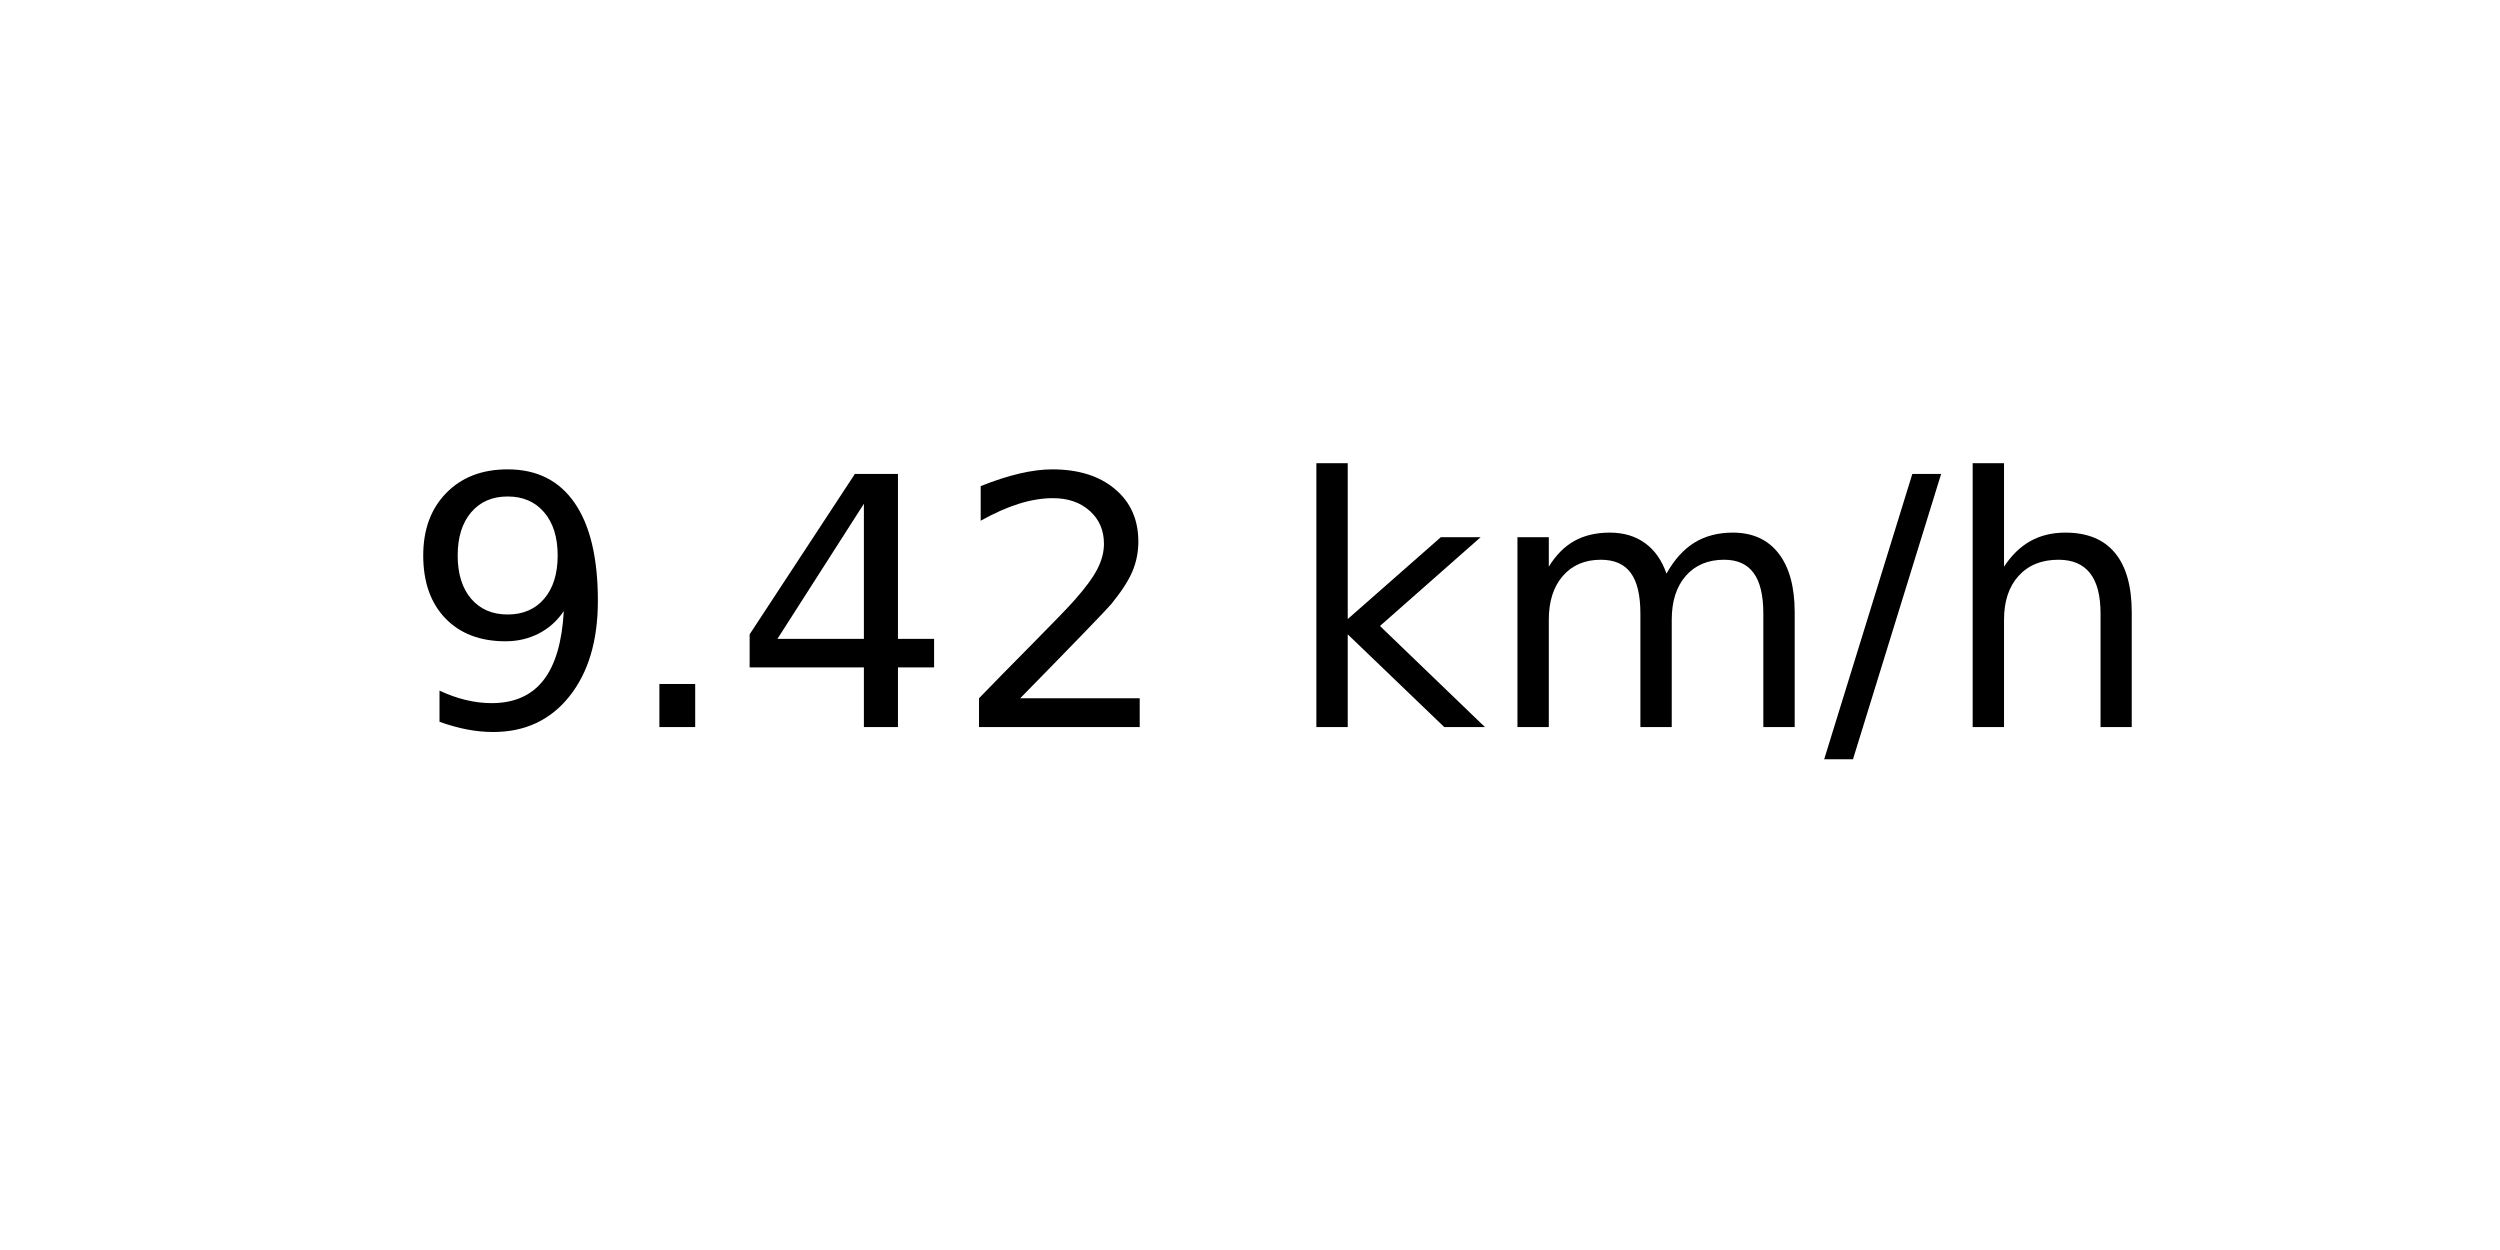
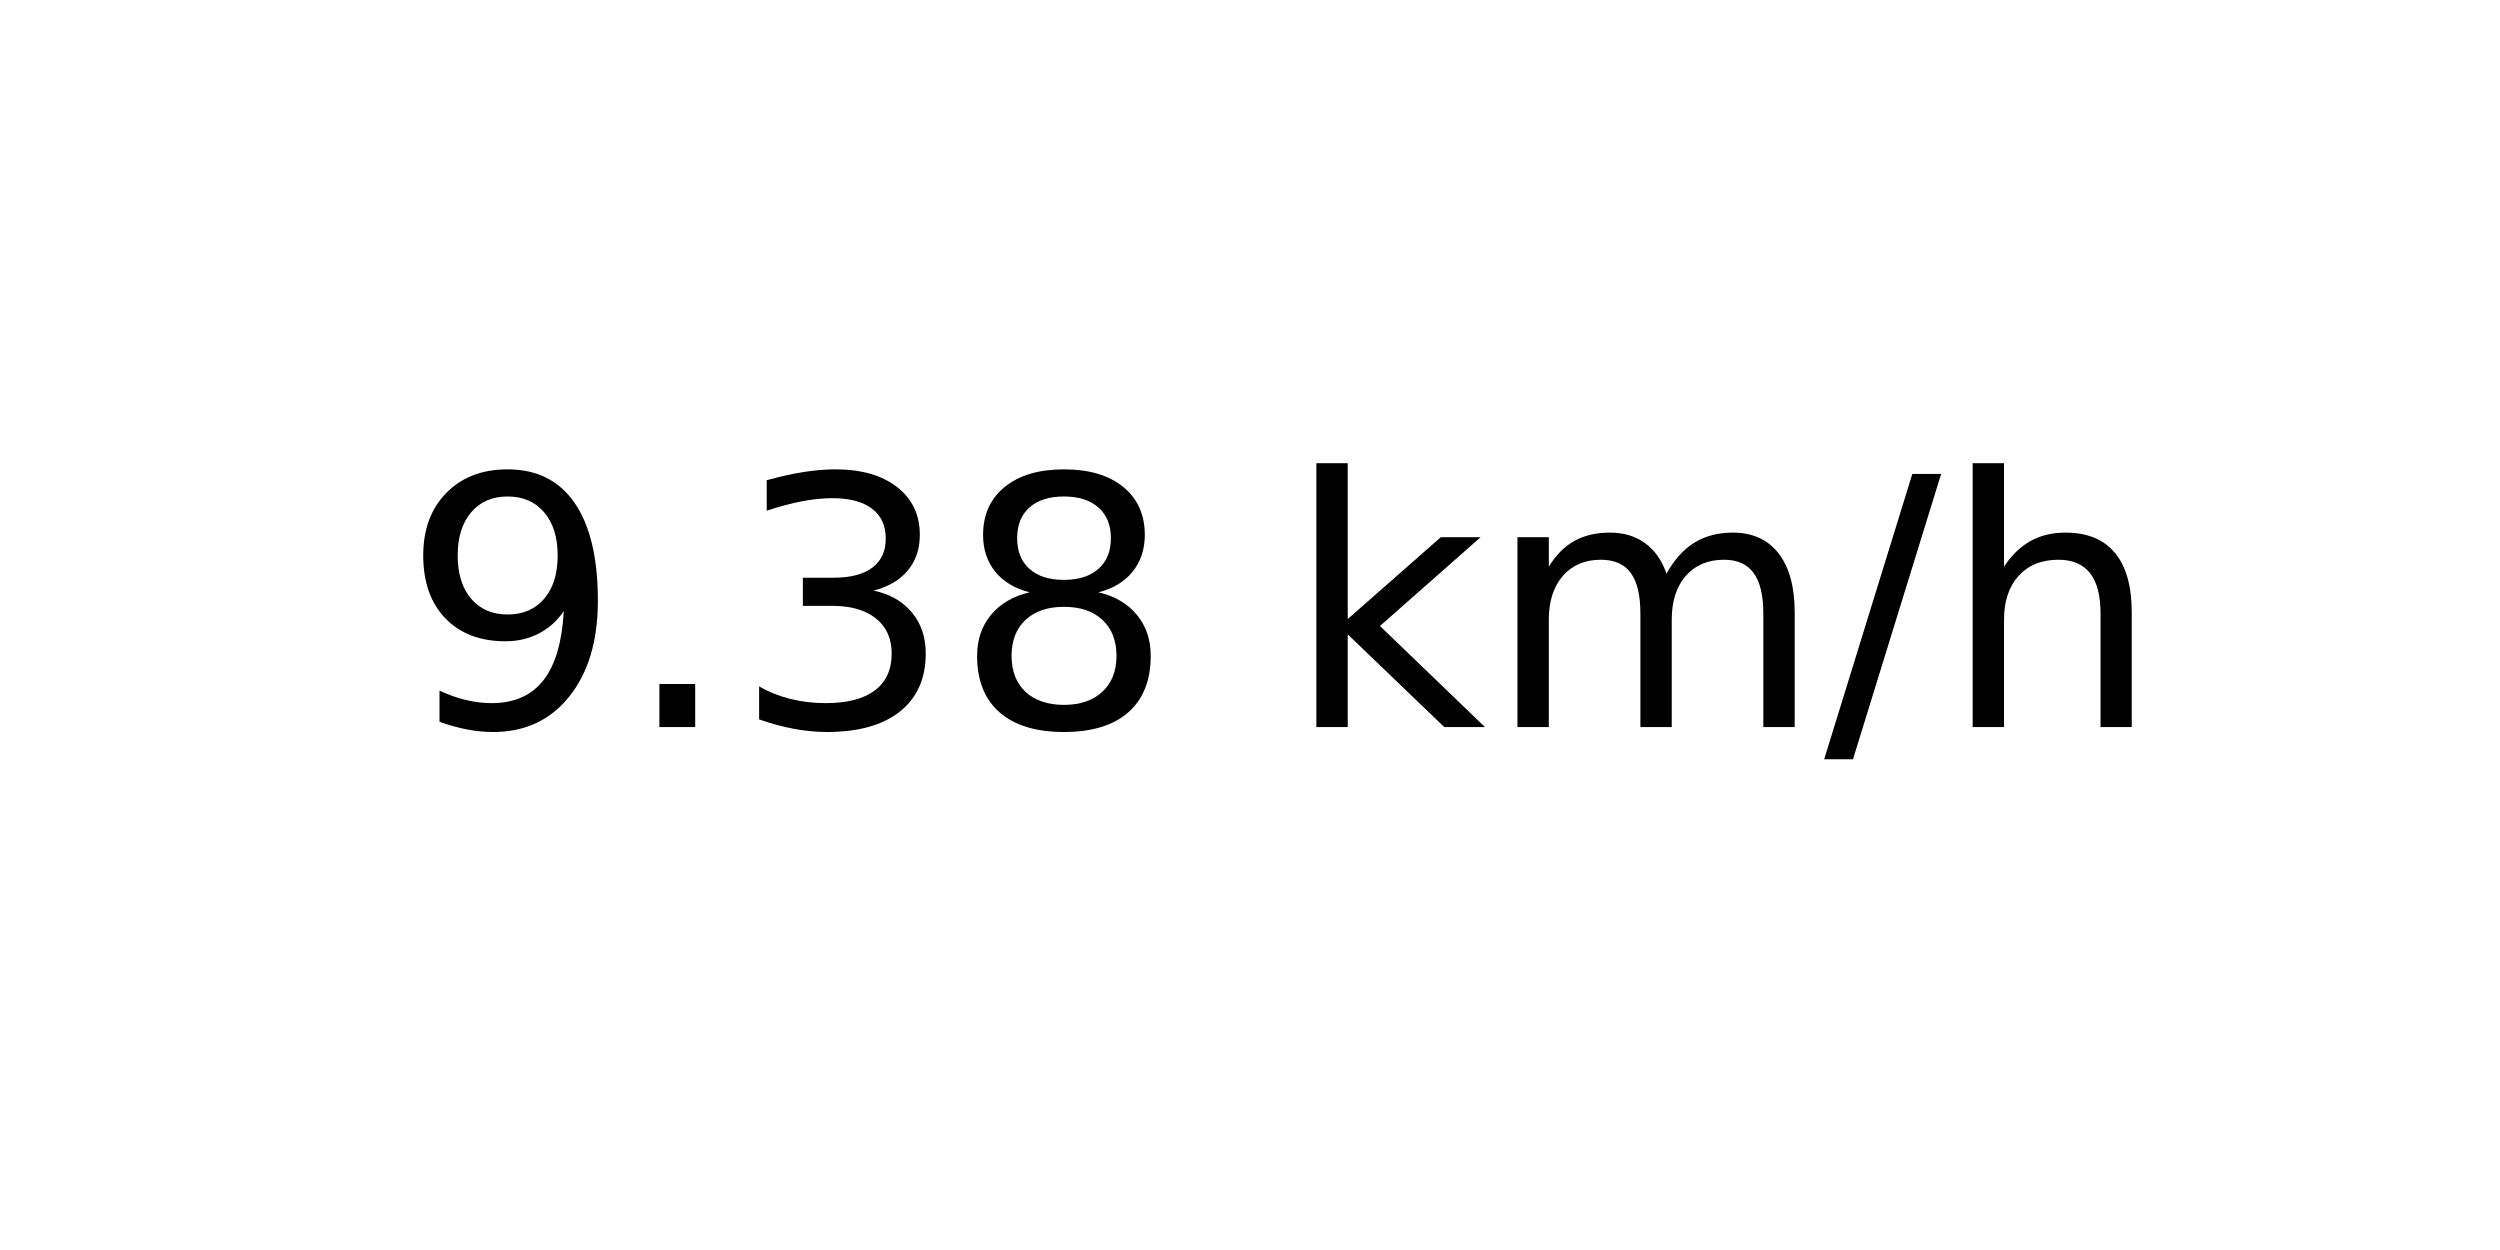
<svg xmlns="http://www.w3.org/2000/svg" xmlns:xlink="http://www.w3.org/1999/xlink" width="72pt" height="36pt" viewBox="0 0 72 36" version="1.1">
  <defs>
    <style type="text/css">*{stroke-linejoin: round; stroke-linecap: butt}</style>
  </defs>
  <g id="figure_1">
    <g id="axes_1">
      <g id="text_1">
        <g transform="translate(11.55937 20.93937) scale(0.1 -0.1)">
          <defs>
            <path id="DejaVuSans-39" d="M 703 97  L 703 672  Q 941 559 1184 500  Q 1428 441 1663 441  Q 2288 441 2617 861  Q 2947 1281 2994 2138  Q 2813 1869 2534 1725  Q 2256 1581 1919 1581  Q 1219 1581 811 2004  Q 403 2428 403 3163  Q 403 3881 828 4315  Q 1253 4750 1959 4750  Q 2769 4750 3195 4129  Q 3622 3509 3622 2328  Q 3622 1225 3098 567  Q 2575 -91 1691 -91  Q 1453 -91 1209 -44  Q 966 3 703 97  z M 1959 2075  Q 2384 2075 2632 2365  Q 2881 2656 2881 3163  Q 2881 3666 2632 3958  Q 2384 4250 1959 4250  Q 1534 4250 1286 3958  Q 1038 3666 1038 3163  Q 1038 2656 1286 2365  Q 1534 2075 1959 2075  z " transform="scale(0.015625)" />
            <path id="DejaVuSans-2e" d="M 684 794  L 1344 794  L 1344 0  L 684 0  L 684 794  z " transform="scale(0.015625)" />
-             <path id="DejaVuSans-34" d="M 2419 4116  L 825 1625  L 2419 1625  L 2419 4116  z M 2253 4666  L 3047 4666  L 3047 1625  L 3713 1625  L 3713 1100  L 3047 1100  L 3047 0  L 2419 0  L 2419 1100  L 313 1100  L 313 1709  L 2253 4666  z " transform="scale(0.015625)" />
-             <path id="DejaVuSans-32" d="M 1228 531  L 3431 531  L 3431 0  L 469 0  L 469 531  Q 828 903 1448 1529  Q 2069 2156 2228 2338  Q 2531 2678 2651 2914  Q 2772 3150 2772 3378  Q 2772 3750 2511 3984  Q 2250 4219 1831 4219  Q 1534 4219 1204 4116  Q 875 4013 500 3803  L 500 4441  Q 881 4594 1212 4672  Q 1544 4750 1819 4750  Q 2544 4750 2975 4387  Q 3406 4025 3406 3419  Q 3406 3131 3298 2873  Q 3191 2616 2906 2266  Q 2828 2175 2409 1742  Q 1991 1309 1228 531  z " transform="scale(0.015625)" />
+             <path id="DejaVuSans-33" d="M 2597 2516  Q 3050 2419 3304 2112  Q 3559 1806 3559 1356  Q 3559 666 3084 287  Q 2609 -91 1734 -91  Q 1441 -91 1130 -33  Q 819 25 488 141  L 488 750  Q 750 597 1062 519  Q 1375 441 1716 441  Q 2309 441 2620 675  Q 2931 909 2931 1356  Q 2931 1769 2642 2001  Q 2353 2234 1838 2234  L 1294 2234  L 1294 2753  L 1863 2753  Q 2328 2753 2575 2939  Q 2822 3125 2822 3475  Q 2822 3834 2567 4026  Q 2313 4219 1838 4219  Q 1578 4219 1281 4162  Q 984 4106 628 3988  L 628 4550  Q 988 4650 1302 4700  Q 1616 4750 1894 4750  Q 2613 4750 3031 4423  Q 3450 4097 3450 3541  Q 3450 3153 3228 2886  Q 3006 2619 2597 2516  z " transform="scale(0.015625)" />
+             <path id="DejaVuSans-38" d="M 2034 2216  Q 1584 2216 1326 1975  Q 1069 1734 1069 1313  Q 1069 891 1326 650  Q 1584 409 2034 409  Q 2484 409 2743 651  Q 3003 894 3003 1313  Q 3003 1734 2745 1975  Q 2488 2216 2034 2216  z M 1403 2484  Q 997 2584 770 2862  Q 544 3141 544 3541  Q 544 4100 942 4425  Q 1341 4750 2034 4750  Q 2731 4750 3128 4425  Q 3525 4100 3525 3541  Q 3525 3141 3298 2862  Q 3072 2584 2669 2484  Q 3125 2378 3379 2068  Q 3634 1759 3634 1313  Q 3634 634 3220 271  Q 2806 -91 2034 -91  Q 1263 -91 848 271  Q 434 634 434 1313  Q 434 1759 690 2068  Q 947 2378 1403 2484  z M 1172 3481  Q 1172 3119 1398 2916  Q 1625 2713 2034 2713  Q 2441 2713 2670 2916  Q 2900 3119 2900 3481  Q 2900 3844 2670 4047  Q 2441 4250 2034 4250  Q 1625 4250 1398 4047  Q 1172 3844 1172 3481  z " transform="scale(0.015625)" />
            <path id="DejaVuSans-20" transform="scale(0.015625)" />
            <path id="DejaVuSans-6b" d="M 581 4863  L 1159 4863  L 1159 1991  L 2875 3500  L 3609 3500  L 1753 1863  L 3688 0  L 2938 0  L 1159 1709  L 1159 0  L 581 0  L 581 4863  z " transform="scale(0.015625)" />
            <path id="DejaVuSans-6d" d="M 3328 2828  Q 3544 3216 3844 3400  Q 4144 3584 4550 3584  Q 5097 3584 5394 3201  Q 5691 2819 5691 2113  L 5691 0  L 5113 0  L 5113 2094  Q 5113 2597 4934 2840  Q 4756 3084 4391 3084  Q 3944 3084 3684 2787  Q 3425 2491 3425 1978  L 3425 0  L 2847 0  L 2847 2094  Q 2847 2600 2669 2842  Q 2491 3084 2119 3084  Q 1678 3084 1418 2786  Q 1159 2488 1159 1978  L 1159 0  L 581 0  L 581 3500  L 1159 3500  L 1159 2956  Q 1356 3278 1631 3431  Q 1906 3584 2284 3584  Q 2666 3584 2933 3390  Q 3200 3197 3328 2828  z " transform="scale(0.015625)" />
            <path id="DejaVuSans-2f" d="M 1625 4666  L 2156 4666  L 531 -594  L 0 -594  L 1625 4666  z " transform="scale(0.015625)" />
            <path id="DejaVuSans-68" d="M 3513 2113  L 3513 0  L 2938 0  L 2938 2094  Q 2938 2591 2744 2837  Q 2550 3084 2163 3084  Q 1697 3084 1428 2787  Q 1159 2491 1159 1978  L 1159 0  L 581 0  L 581 4863  L 1159 4863  L 1159 2956  Q 1366 3272 1645 3428  Q 1925 3584 2291 3584  Q 2894 3584 3203 3211  Q 3513 2838 3513 2113  z " transform="scale(0.015625)" />
          </defs>
          <use xlink:href="#DejaVuSans-39" />
          <use xlink:href="#DejaVuSans-2e" x="63.623" />
-           <use xlink:href="#DejaVuSans-34" x="95.41" />
-           <use xlink:href="#DejaVuSans-32" x="159.033" />
+           <use xlink:href="#DejaVuSans-33" x="95.41" />
+           <use xlink:href="#DejaVuSans-38" x="159.033" />
          <use xlink:href="#DejaVuSans-20" x="222.656" />
          <use xlink:href="#DejaVuSans-6b" x="254.443" />
          <use xlink:href="#DejaVuSans-6d" x="312.354" />
          <use xlink:href="#DejaVuSans-2f" x="409.766" />
          <use xlink:href="#DejaVuSans-68" x="443.457" />
        </g>
      </g>
    </g>
  </g>
</svg>
